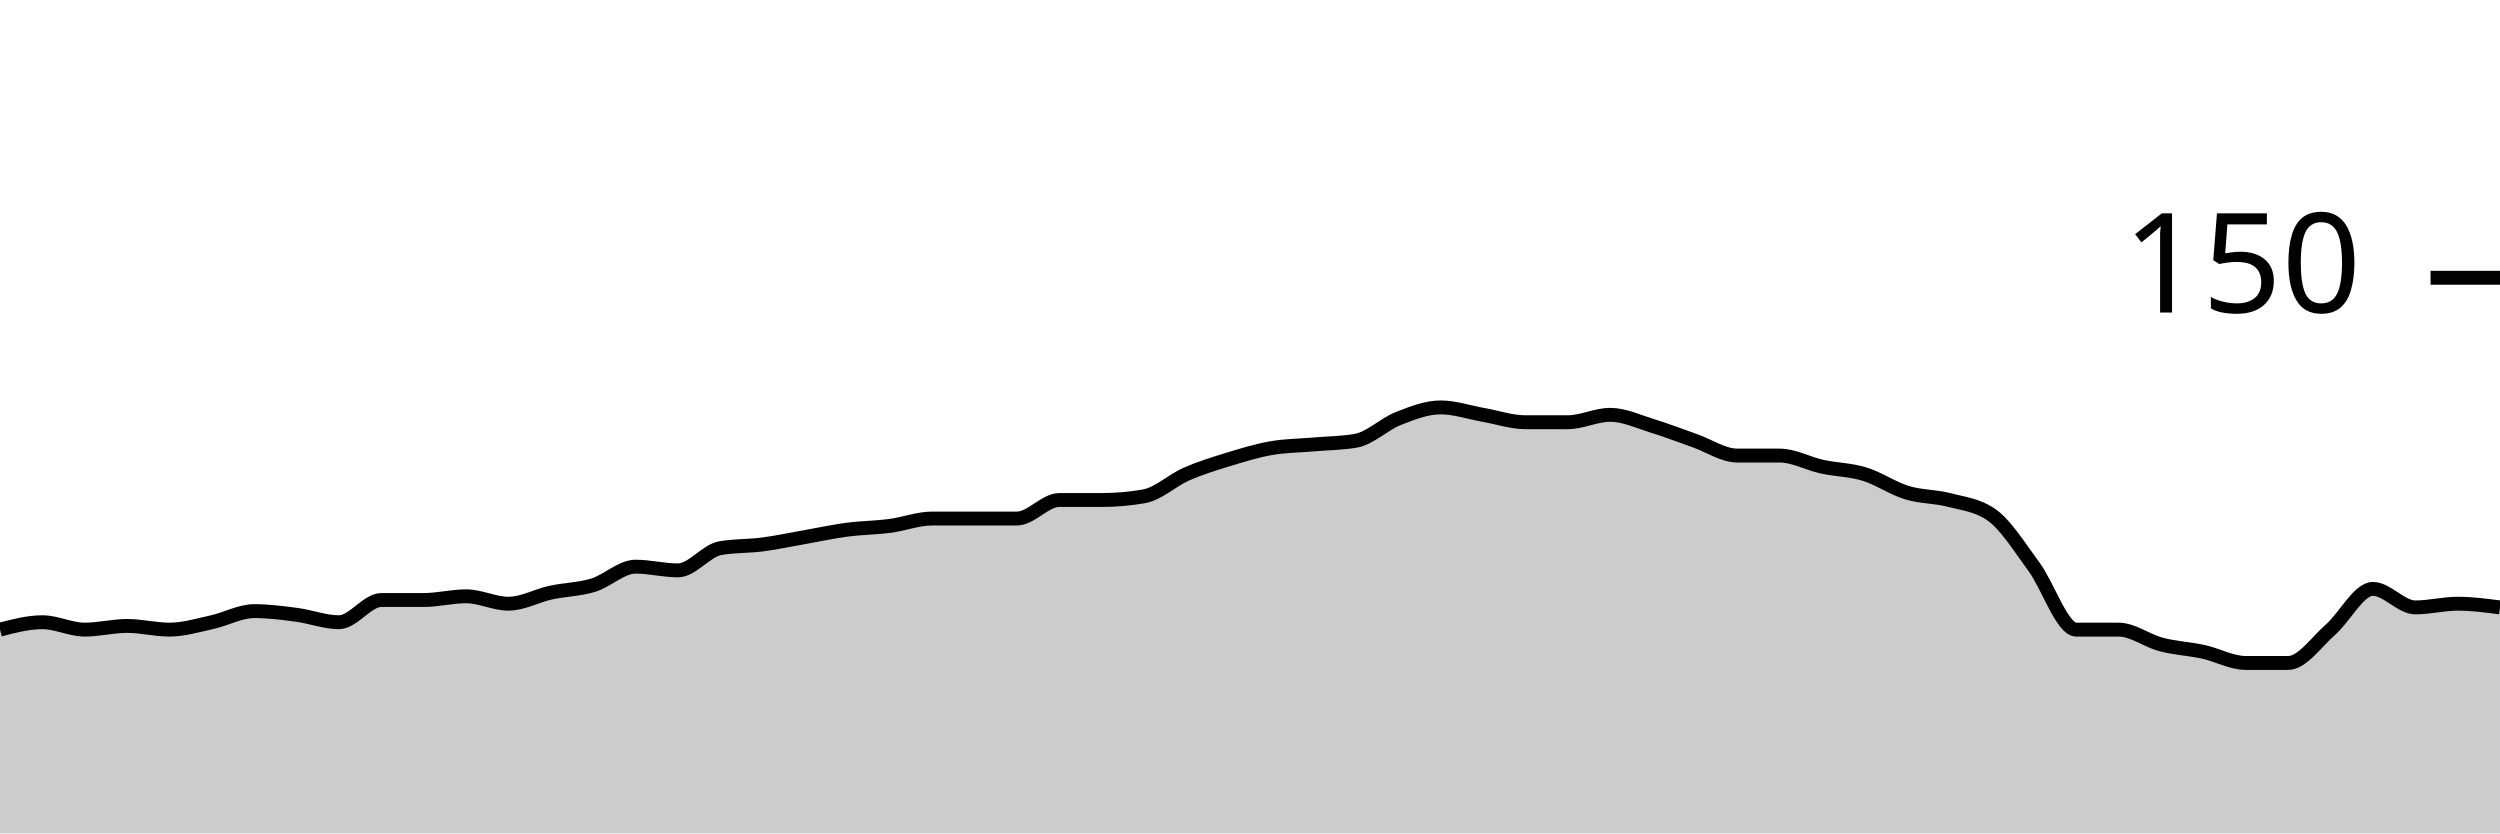
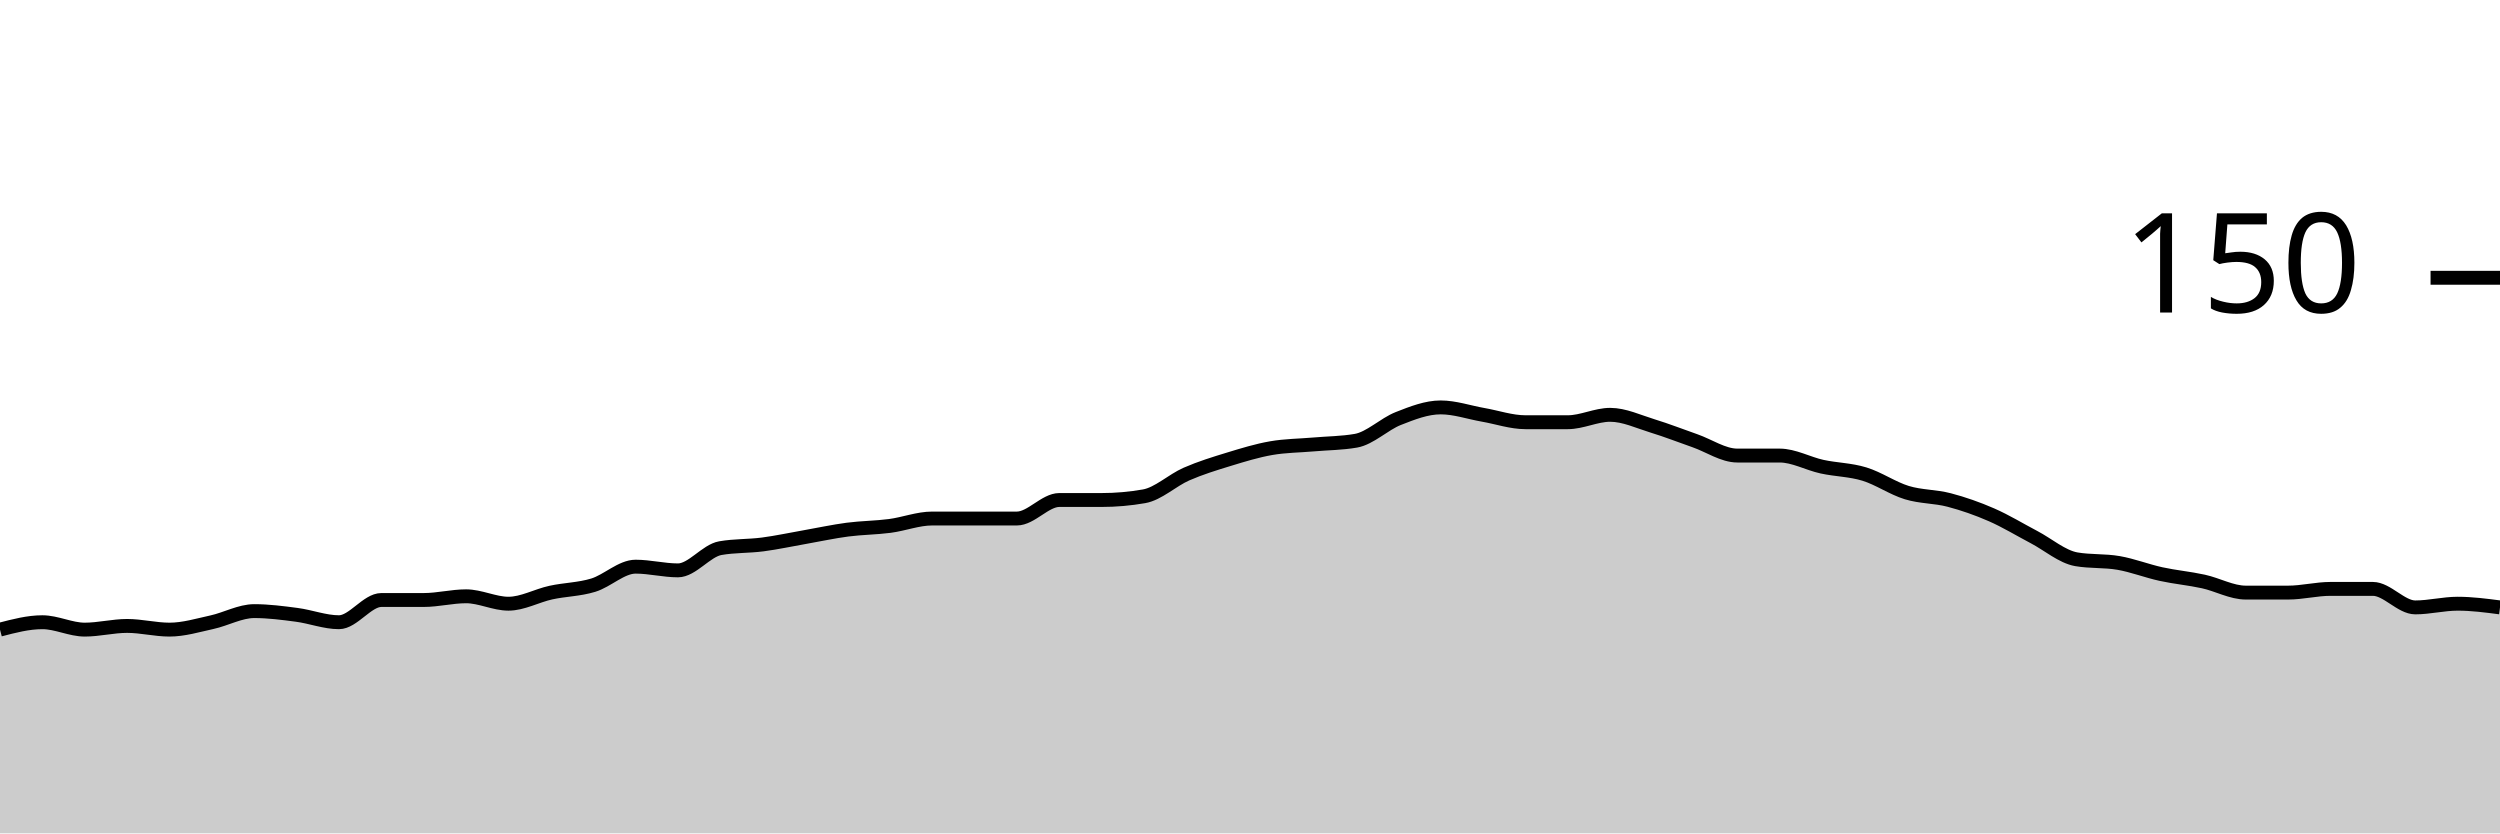
<svg xmlns="http://www.w3.org/2000/svg" viewBox="0 0 180 60">
  <g transform="translate(0,20)">
-     <path class="area" fill="rgba(0, 0, 0, 0.2)" d="M0,25.333C1.017,25.067,2.034,24.8,3.051,24.8C4.068,24.8,5.085,25.333,6.102,25.333C7.119,25.333,8.136,25.067,9.153,25.067C10.169,25.067,11.186,25.333,12.203,25.333C13.22,25.333,14.237,25.022,15.254,24.8C16.271,24.578,17.288,24,18.305,24C19.322,24,20.339,24.133,21.356,24.267C22.373,24.4,23.39,24.8,24.407,24.8C25.424,24.8,26.441,23.2,27.458,23.2C28.475,23.2,29.492,23.2,30.508,23.2C31.525,23.2,32.542,22.933,33.559,22.933C34.576,22.933,35.593,23.467,36.61,23.467C37.627,23.467,38.644,22.889,39.661,22.667C40.678,22.444,41.695,22.444,42.712,22.133C43.729,21.822,44.746,20.8,45.763,20.8C46.78,20.8,47.797,21.067,48.814,21.067C49.831,21.067,50.847,19.644,51.864,19.467C52.881,19.289,53.898,19.333,54.915,19.2C55.932,19.067,56.949,18.844,57.966,18.667C58.983,18.489,60,18.267,61.017,18.133C62.034,18,63.051,18,64.068,17.867C65.085,17.733,66.102,17.333,67.119,17.333C68.136,17.333,69.153,17.333,70.169,17.333C71.186,17.333,72.203,17.333,73.22,17.333C74.237,17.333,75.254,16,76.271,16C77.288,16,78.305,16,79.322,16C80.339,16,81.356,15.911,82.373,15.733C83.39,15.556,84.407,14.578,85.424,14.133C86.441,13.689,87.458,13.378,88.475,13.067C89.492,12.756,90.508,12.444,91.525,12.267C92.542,12.089,93.559,12.089,94.576,12C95.593,11.911,96.61,11.911,97.627,11.733C98.644,11.556,99.661,10.533,100.678,10.133C101.695,9.733,102.712,9.333,103.729,9.333C104.746,9.333,105.763,9.689,106.78,9.867C107.797,10.044,108.814,10.4,109.831,10.4C110.847,10.4,111.864,10.4,112.881,10.4C113.898,10.4,114.915,9.867,115.932,9.867C116.949,9.867,117.966,10.356,118.983,10.667C120,10.978,121.017,11.378,122.034,11.733C123.051,12.089,124.068,12.8,125.085,12.8C126.102,12.8,127.119,12.8,128.136,12.8C129.153,12.8,130.169,13.378,131.186,13.6C132.203,13.822,133.22,13.822,134.237,14.133C135.254,14.444,136.271,15.156,137.288,15.467C138.305,15.778,139.322,15.733,140.339,16C141.356,16.267,142.373,16.356,143.39,17.067C144.407,17.778,145.424,19.422,146.441,20.8C147.458,22.178,148.475,25.333,149.492,25.333C150.508,25.333,151.525,25.333,152.542,25.333C153.559,25.333,154.576,26.133,155.593,26.4C156.61,26.667,157.627,26.711,158.644,26.933C159.661,27.156,160.678,27.733,161.695,27.733C162.712,27.733,163.729,27.733,164.746,27.733C165.763,27.733,166.78,26.222,167.797,25.333C168.814,24.444,169.831,22.4,170.847,22.4C171.864,22.4,172.881,23.733,173.898,23.733C174.915,23.733,175.932,23.467,176.949,23.467C177.966,23.467,178.983,23.6,180,23.733L180,40C178.983,40,177.966,40,176.949,40C175.932,40,174.915,40,173.898,40C172.881,40,171.864,40,170.847,40C169.831,40,168.814,40,167.797,40C166.78,40,165.763,40,164.746,40C163.729,40,162.712,40,161.695,40C160.678,40,159.661,40,158.644,40C157.627,40,156.61,40,155.593,40C154.576,40,153.559,40,152.542,40C151.525,40,150.508,40,149.492,40C148.475,40,147.458,40,146.441,40C145.424,40,144.407,40,143.39,40C142.373,40,141.356,40,140.339,40C139.322,40,138.305,40,137.288,40C136.271,40,135.254,40,134.237,40C133.22,40,132.203,40,131.186,40C130.169,40,129.153,40,128.136,40C127.119,40,126.102,40,125.085,40C124.068,40,123.051,40,122.034,40C121.017,40,120,40,118.983,40C117.966,40,116.949,40,115.932,40C114.915,40,113.898,40,112.881,40C111.864,40,110.847,40,109.831,40C108.814,40,107.797,40,106.78,40C105.763,40,104.746,40,103.729,40C102.712,40,101.695,40,100.678,40C99.661,40,98.644,40,97.627,40C96.61,40,95.593,40,94.576,40C93.559,40,92.542,40,91.525,40C90.508,40,89.492,40,88.475,40C87.458,40,86.441,40,85.424,40C84.407,40,83.39,40,82.373,40C81.356,40,80.339,40,79.322,40C78.305,40,77.288,40,76.271,40C75.254,40,74.237,40,73.22,40C72.203,40,71.186,40,70.169,40C69.153,40,68.136,40,67.119,40C66.102,40,65.085,40,64.068,40C63.051,40,62.034,40,61.017,40C60,40,58.983,40,57.966,40C56.949,40,55.932,40,54.915,40C53.898,40,52.881,40,51.864,40C50.847,40,49.831,40,48.814,40C47.797,40,46.78,40,45.763,40C44.746,40,43.729,40,42.712,40C41.695,40,40.678,40,39.661,40C38.644,40,37.627,40,36.61,40C35.593,40,34.576,40,33.559,40C32.542,40,31.525,40,30.508,40C29.492,40,28.475,40,27.458,40C26.441,40,25.424,40,24.407,40C23.39,40,22.373,40,21.356,40C20.339,40,19.322,40,18.305,40C17.288,40,16.271,40,15.254,40C14.237,40,13.22,40,12.203,40C11.186,40,10.169,40,9.153,40C8.136,40,7.119,40,6.102,40C5.085,40,4.068,40,3.051,40C2.034,40,1.017,40,0,40Z" />
-     <path class="line" stroke="black" fill="none" d="M0,25.333C1.017,25.067,2.034,24.8,3.051,24.8C4.068,24.8,5.085,25.333,6.102,25.333C7.119,25.333,8.136,25.067,9.153,25.067C10.169,25.067,11.186,25.333,12.203,25.333C13.22,25.333,14.237,25.022,15.254,24.8C16.271,24.578,17.288,24,18.305,24C19.322,24,20.339,24.133,21.356,24.267C22.373,24.4,23.39,24.8,24.407,24.8C25.424,24.8,26.441,23.2,27.458,23.2C28.475,23.2,29.492,23.2,30.508,23.2C31.525,23.2,32.542,22.933,33.559,22.933C34.576,22.933,35.593,23.467,36.61,23.467C37.627,23.467,38.644,22.889,39.661,22.667C40.678,22.444,41.695,22.444,42.712,22.133C43.729,21.822,44.746,20.8,45.763,20.8C46.78,20.8,47.797,21.067,48.814,21.067C49.831,21.067,50.847,19.644,51.864,19.467C52.881,19.289,53.898,19.333,54.915,19.2C55.932,19.067,56.949,18.844,57.966,18.667C58.983,18.489,60,18.267,61.017,18.133C62.034,18,63.051,18,64.068,17.867C65.085,17.733,66.102,17.333,67.119,17.333C68.136,17.333,69.153,17.333,70.169,17.333C71.186,17.333,72.203,17.333,73.22,17.333C74.237,17.333,75.254,16,76.271,16C77.288,16,78.305,16,79.322,16C80.339,16,81.356,15.911,82.373,15.733C83.39,15.556,84.407,14.578,85.424,14.133C86.441,13.689,87.458,13.378,88.475,13.067C89.492,12.756,90.508,12.444,91.525,12.267C92.542,12.089,93.559,12.089,94.576,12C95.593,11.911,96.61,11.911,97.627,11.733C98.644,11.556,99.661,10.533,100.678,10.133C101.695,9.733,102.712,9.333,103.729,9.333C104.746,9.333,105.763,9.689,106.78,9.867C107.797,10.044,108.814,10.4,109.831,10.4C110.847,10.4,111.864,10.4,112.881,10.4C113.898,10.4,114.915,9.867,115.932,9.867C116.949,9.867,117.966,10.356,118.983,10.667C120,10.978,121.017,11.378,122.034,11.733C123.051,12.089,124.068,12.8,125.085,12.8C126.102,12.8,127.119,12.8,128.136,12.8C129.153,12.8,130.169,13.378,131.186,13.6C132.203,13.822,133.22,13.822,134.237,14.133C135.254,14.444,136.271,15.156,137.288,15.467C138.305,15.778,139.322,15.733,140.339,16C141.356,16.267,142.373,16.356,143.39,17.067C144.407,17.778,145.424,19.422,146.441,20.8C147.458,22.178,148.475,25.333,149.492,25.333C150.508,25.333,151.525,25.333,152.542,25.333C153.559,25.333,154.576,26.133,155.593,26.4C156.61,26.667,157.627,26.711,158.644,26.933C159.661,27.156,160.678,27.733,161.695,27.733C162.712,27.733,163.729,27.733,164.746,27.733C165.763,27.733,166.78,26.222,167.797,25.333C168.814,24.444,169.831,22.4,170.847,22.4C171.864,22.4,172.881,23.733,173.898,23.733C174.915,23.733,175.932,23.467,176.949,23.467C177.966,23.467,178.983,23.6,180,23.733" />
+     <path class="area" fill="rgba(0, 0, 0, 0.2)" d="M0,25.333C1.017,25.067,2.034,24.8,3.051,24.8C4.068,24.8,5.085,25.333,6.102,25.333C7.119,25.333,8.136,25.067,9.153,25.067C10.169,25.067,11.186,25.333,12.203,25.333C13.22,25.333,14.237,25.022,15.254,24.8C16.271,24.578,17.288,24,18.305,24C19.322,24,20.339,24.133,21.356,24.267C22.373,24.4,23.39,24.8,24.407,24.8C25.424,24.8,26.441,23.2,27.458,23.2C28.475,23.2,29.492,23.2,30.508,23.2C31.525,23.2,32.542,22.933,33.559,22.933C34.576,22.933,35.593,23.467,36.61,23.467C37.627,23.467,38.644,22.889,39.661,22.667C40.678,22.444,41.695,22.444,42.712,22.133C43.729,21.822,44.746,20.8,45.763,20.8C46.78,20.8,47.797,21.067,48.814,21.067C49.831,21.067,50.847,19.644,51.864,19.467C52.881,19.289,53.898,19.333,54.915,19.2C55.932,19.067,56.949,18.844,57.966,18.667C58.983,18.489,60,18.267,61.017,18.133C62.034,18,63.051,18,64.068,17.867C65.085,17.733,66.102,17.333,67.119,17.333C68.136,17.333,69.153,17.333,70.169,17.333C71.186,17.333,72.203,17.333,73.22,17.333C74.237,17.333,75.254,16,76.271,16C77.288,16,78.305,16,79.322,16C80.339,16,81.356,15.911,82.373,15.733C83.39,15.556,84.407,14.578,85.424,14.133C86.441,13.689,87.458,13.378,88.475,13.067C89.492,12.756,90.508,12.444,91.525,12.267C92.542,12.089,93.559,12.089,94.576,12C95.593,11.911,96.61,11.911,97.627,11.733C98.644,11.556,99.661,10.533,100.678,10.133C101.695,9.733,102.712,9.333,103.729,9.333C104.746,9.333,105.763,9.689,106.78,9.867C107.797,10.044,108.814,10.4,109.831,10.4C110.847,10.4,111.864,10.4,112.881,10.4C113.898,10.4,114.915,9.867,115.932,9.867C116.949,9.867,117.966,10.356,118.983,10.667C120,10.978,121.017,11.378,122.034,11.733C123.051,12.089,124.068,12.8,125.085,12.8C126.102,12.8,127.119,12.8,128.136,12.8C129.153,12.8,130.169,13.378,131.186,13.6C132.203,13.822,133.22,13.822,134.237,14.133C135.254,14.444,136.271,15.156,137.288,15.467C138.305,15.778,139.322,15.733,140.339,16C141.356,16.267,142.373,16.622,143.39,17.067C144.407,17.511,145.424,18.133,146.441,18.667C147.458,19.2,148.475,20.089,149.492,20.267C150.508,20.444,151.525,20.356,152.542,20.533C153.559,20.711,154.576,21.111,155.593,21.333C156.61,21.556,157.627,21.644,158.644,21.867C159.661,22.089,160.678,22.667,161.695,22.667C162.712,22.667,163.729,22.667,164.746,22.667C165.763,22.667,166.78,22.4,167.797,22.4C168.814,22.4,169.831,22.4,170.847,22.4C171.864,22.4,172.881,23.733,173.898,23.733C174.915,23.733,175.932,23.467,176.949,23.467C177.966,23.467,178.983,23.6,180,23.733L180,40C178.983,40,177.966,40,176.949,40C175.932,40,174.915,40,173.898,40C172.881,40,171.864,40,170.847,40C169.831,40,168.814,40,167.797,40C166.78,40,165.763,40,164.746,40C163.729,40,162.712,40,161.695,40C160.678,40,159.661,40,158.644,40C157.627,40,156.61,40,155.593,40C154.576,40,153.559,40,152.542,40C151.525,40,150.508,40,149.492,40C148.475,40,147.458,40,146.441,40C145.424,40,144.407,40,143.39,40C142.373,40,141.356,40,140.339,40C139.322,40,138.305,40,137.288,40C136.271,40,135.254,40,134.237,40C133.22,40,132.203,40,131.186,40C130.169,40,129.153,40,128.136,40C127.119,40,126.102,40,125.085,40C124.068,40,123.051,40,122.034,40C121.017,40,120,40,118.983,40C117.966,40,116.949,40,115.932,40C114.915,40,113.898,40,112.881,40C111.864,40,110.847,40,109.831,40C108.814,40,107.797,40,106.78,40C105.763,40,104.746,40,103.729,40C102.712,40,101.695,40,100.678,40C99.661,40,98.644,40,97.627,40C96.61,40,95.593,40,94.576,40C93.559,40,92.542,40,91.525,40C90.508,40,89.492,40,88.475,40C87.458,40,86.441,40,85.424,40C84.407,40,83.39,40,82.373,40C81.356,40,80.339,40,79.322,40C78.305,40,77.288,40,76.271,40C75.254,40,74.237,40,73.22,40C72.203,40,71.186,40,70.169,40C69.153,40,68.136,40,67.119,40C66.102,40,65.085,40,64.068,40C63.051,40,62.034,40,61.017,40C60,40,58.983,40,57.966,40C56.949,40,55.932,40,54.915,40C53.898,40,52.881,40,51.864,40C50.847,40,49.831,40,48.814,40C47.797,40,46.78,40,45.763,40C44.746,40,43.729,40,42.712,40C41.695,40,40.678,40,39.661,40C38.644,40,37.627,40,36.61,40C35.593,40,34.576,40,33.559,40C32.542,40,31.525,40,30.508,40C29.492,40,28.475,40,27.458,40C26.441,40,25.424,40,24.407,40C23.39,40,22.373,40,21.356,40C20.339,40,19.322,40,18.305,40C17.288,40,16.271,40,15.254,40C14.237,40,13.22,40,12.203,40C11.186,40,10.169,40,9.153,40C8.136,40,7.119,40,6.102,40C5.085,40,4.068,40,3.051,40C2.034,40,1.017,40,0,40Z" />
+     <path class="line" stroke="black" fill="none" d="M0,25.333C1.017,25.067,2.034,24.8,3.051,24.8C4.068,24.8,5.085,25.333,6.102,25.333C7.119,25.333,8.136,25.067,9.153,25.067C10.169,25.067,11.186,25.333,12.203,25.333C13.22,25.333,14.237,25.022,15.254,24.8C16.271,24.578,17.288,24,18.305,24C19.322,24,20.339,24.133,21.356,24.267C22.373,24.4,23.39,24.8,24.407,24.8C25.424,24.8,26.441,23.2,27.458,23.2C28.475,23.2,29.492,23.2,30.508,23.2C31.525,23.2,32.542,22.933,33.559,22.933C34.576,22.933,35.593,23.467,36.61,23.467C37.627,23.467,38.644,22.889,39.661,22.667C40.678,22.444,41.695,22.444,42.712,22.133C43.729,21.822,44.746,20.8,45.763,20.8C46.78,20.8,47.797,21.067,48.814,21.067C49.831,21.067,50.847,19.644,51.864,19.467C52.881,19.289,53.898,19.333,54.915,19.2C55.932,19.067,56.949,18.844,57.966,18.667C58.983,18.489,60,18.267,61.017,18.133C62.034,18,63.051,18,64.068,17.867C65.085,17.733,66.102,17.333,67.119,17.333C68.136,17.333,69.153,17.333,70.169,17.333C71.186,17.333,72.203,17.333,73.22,17.333C74.237,17.333,75.254,16,76.271,16C77.288,16,78.305,16,79.322,16C80.339,16,81.356,15.911,82.373,15.733C83.39,15.556,84.407,14.578,85.424,14.133C86.441,13.689,87.458,13.378,88.475,13.067C89.492,12.756,90.508,12.444,91.525,12.267C92.542,12.089,93.559,12.089,94.576,12C95.593,11.911,96.61,11.911,97.627,11.733C98.644,11.556,99.661,10.533,100.678,10.133C101.695,9.733,102.712,9.333,103.729,9.333C104.746,9.333,105.763,9.689,106.78,9.867C107.797,10.044,108.814,10.4,109.831,10.4C110.847,10.4,111.864,10.4,112.881,10.4C113.898,10.4,114.915,9.867,115.932,9.867C116.949,9.867,117.966,10.356,118.983,10.667C120,10.978,121.017,11.378,122.034,11.733C123.051,12.089,124.068,12.8,125.085,12.8C126.102,12.8,127.119,12.8,128.136,12.8C129.153,12.8,130.169,13.378,131.186,13.6C132.203,13.822,133.22,13.822,134.237,14.133C135.254,14.444,136.271,15.156,137.288,15.467C138.305,15.778,139.322,15.733,140.339,16C141.356,16.267,142.373,16.622,143.39,17.067C144.407,17.511,145.424,18.133,146.441,18.667C147.458,19.2,148.475,20.089,149.492,20.267C150.508,20.444,151.525,20.356,152.542,20.533C153.559,20.711,154.576,21.111,155.593,21.333C156.61,21.556,157.627,21.644,158.644,21.867C159.661,22.089,160.678,22.667,161.695,22.667C162.712,22.667,163.729,22.667,164.746,22.667C165.763,22.667,166.78,22.4,167.797,22.4C168.814,22.4,169.831,22.4,170.847,22.4C171.864,22.4,172.881,23.733,173.898,23.733C174.915,23.733,175.932,23.467,176.949,23.467C177.966,23.467,178.983,23.6,180,23.733" />
    <path class="axis-ceiling" stroke-width="1" stroke="black" fill="none" d="M175,0L180,0" />
    <text class="axis-ceiling-label" font-family="sans-serif" text-anchor="end" font-size="10px" x="170" y="2.5">150</text>
  </g>
</svg>
